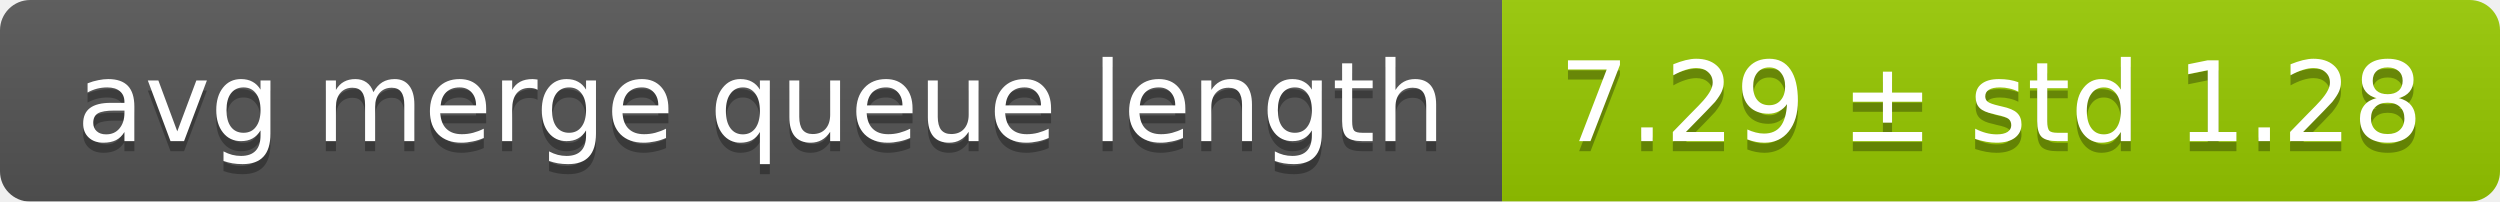
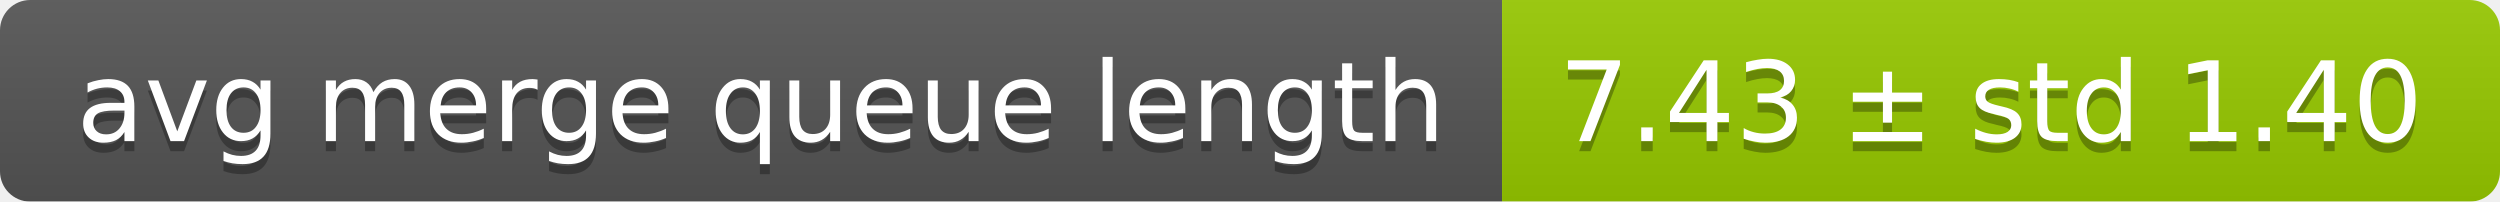
<svg xmlns="http://www.w3.org/2000/svg" width="248" height="20">
  <linearGradient id="smooth" x2="0" y2="100%">
    <stop offset="0" stop-color="#bbb" stop-opacity=".1" />
    <stop offset="1" stop-opacity=".1" />
  </linearGradient>
  <mask id="round">
    <rect width="248" height="20" rx="3" fill="#fff" />
  </mask>
  <g mask="url(#round)">
    <rect width="149" height="20" fill="#555" />
    <rect x="149" width="99" height="20" fill="#97ca00" />
    <rect width="248" height="20" fill="url(#smooth)" />
  </g>
  <g fill="#fff" text-anchor="middle" font-family="DejaVu Sans,Verdana,Geneva,sans-serif" font-size="11">
    <text x="75.5" y="15" fill="#010101" fill-opacity=".3">avg merge queue length</text>
    <text x="75.5" y="14">avg merge queue length</text>
-     <text x="197.5" y="15" fill="#010101" fill-opacity=".3">7.29 ± std 1.28</text>
-     <text x="197.5" y="14">7.29 ± std 1.28</text>
+     <text x="197.5" y="15" fill="#010101" fill-opacity=".3">7.43 ± std 1.40</text>
+     <text x="197.5" y="14">7.43 ± std 1.40</text>
  </g>
</svg>
